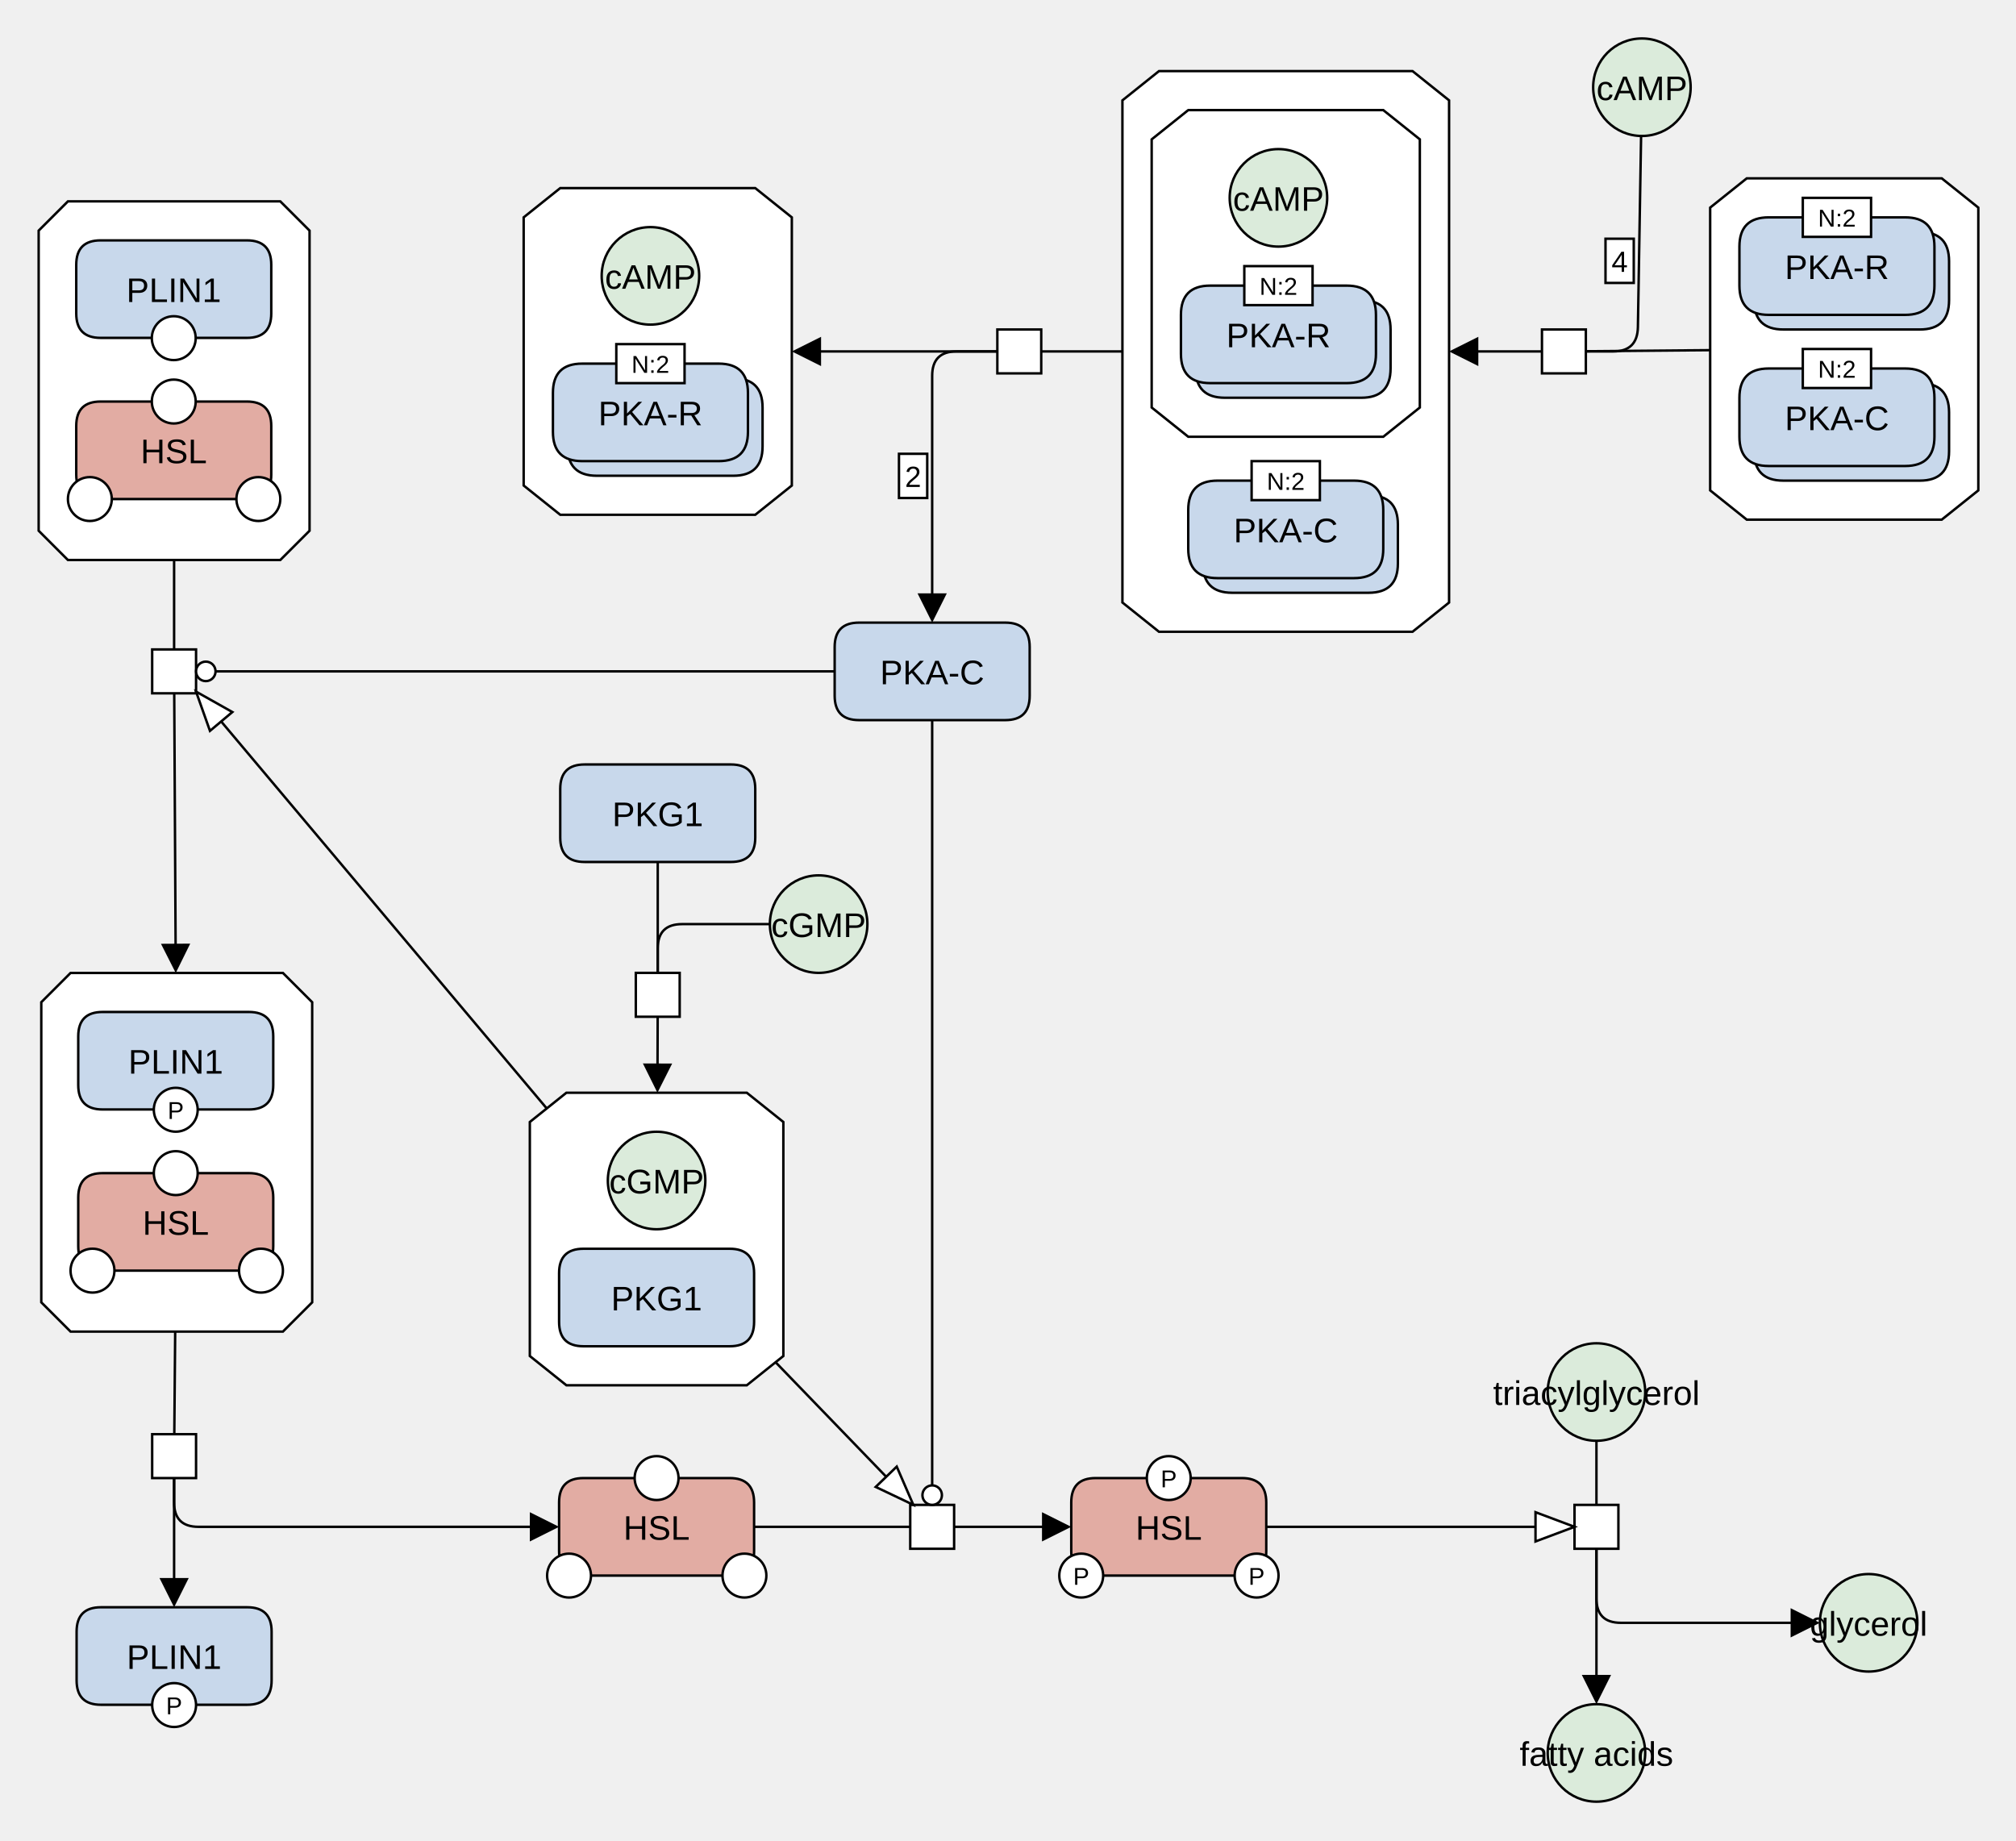
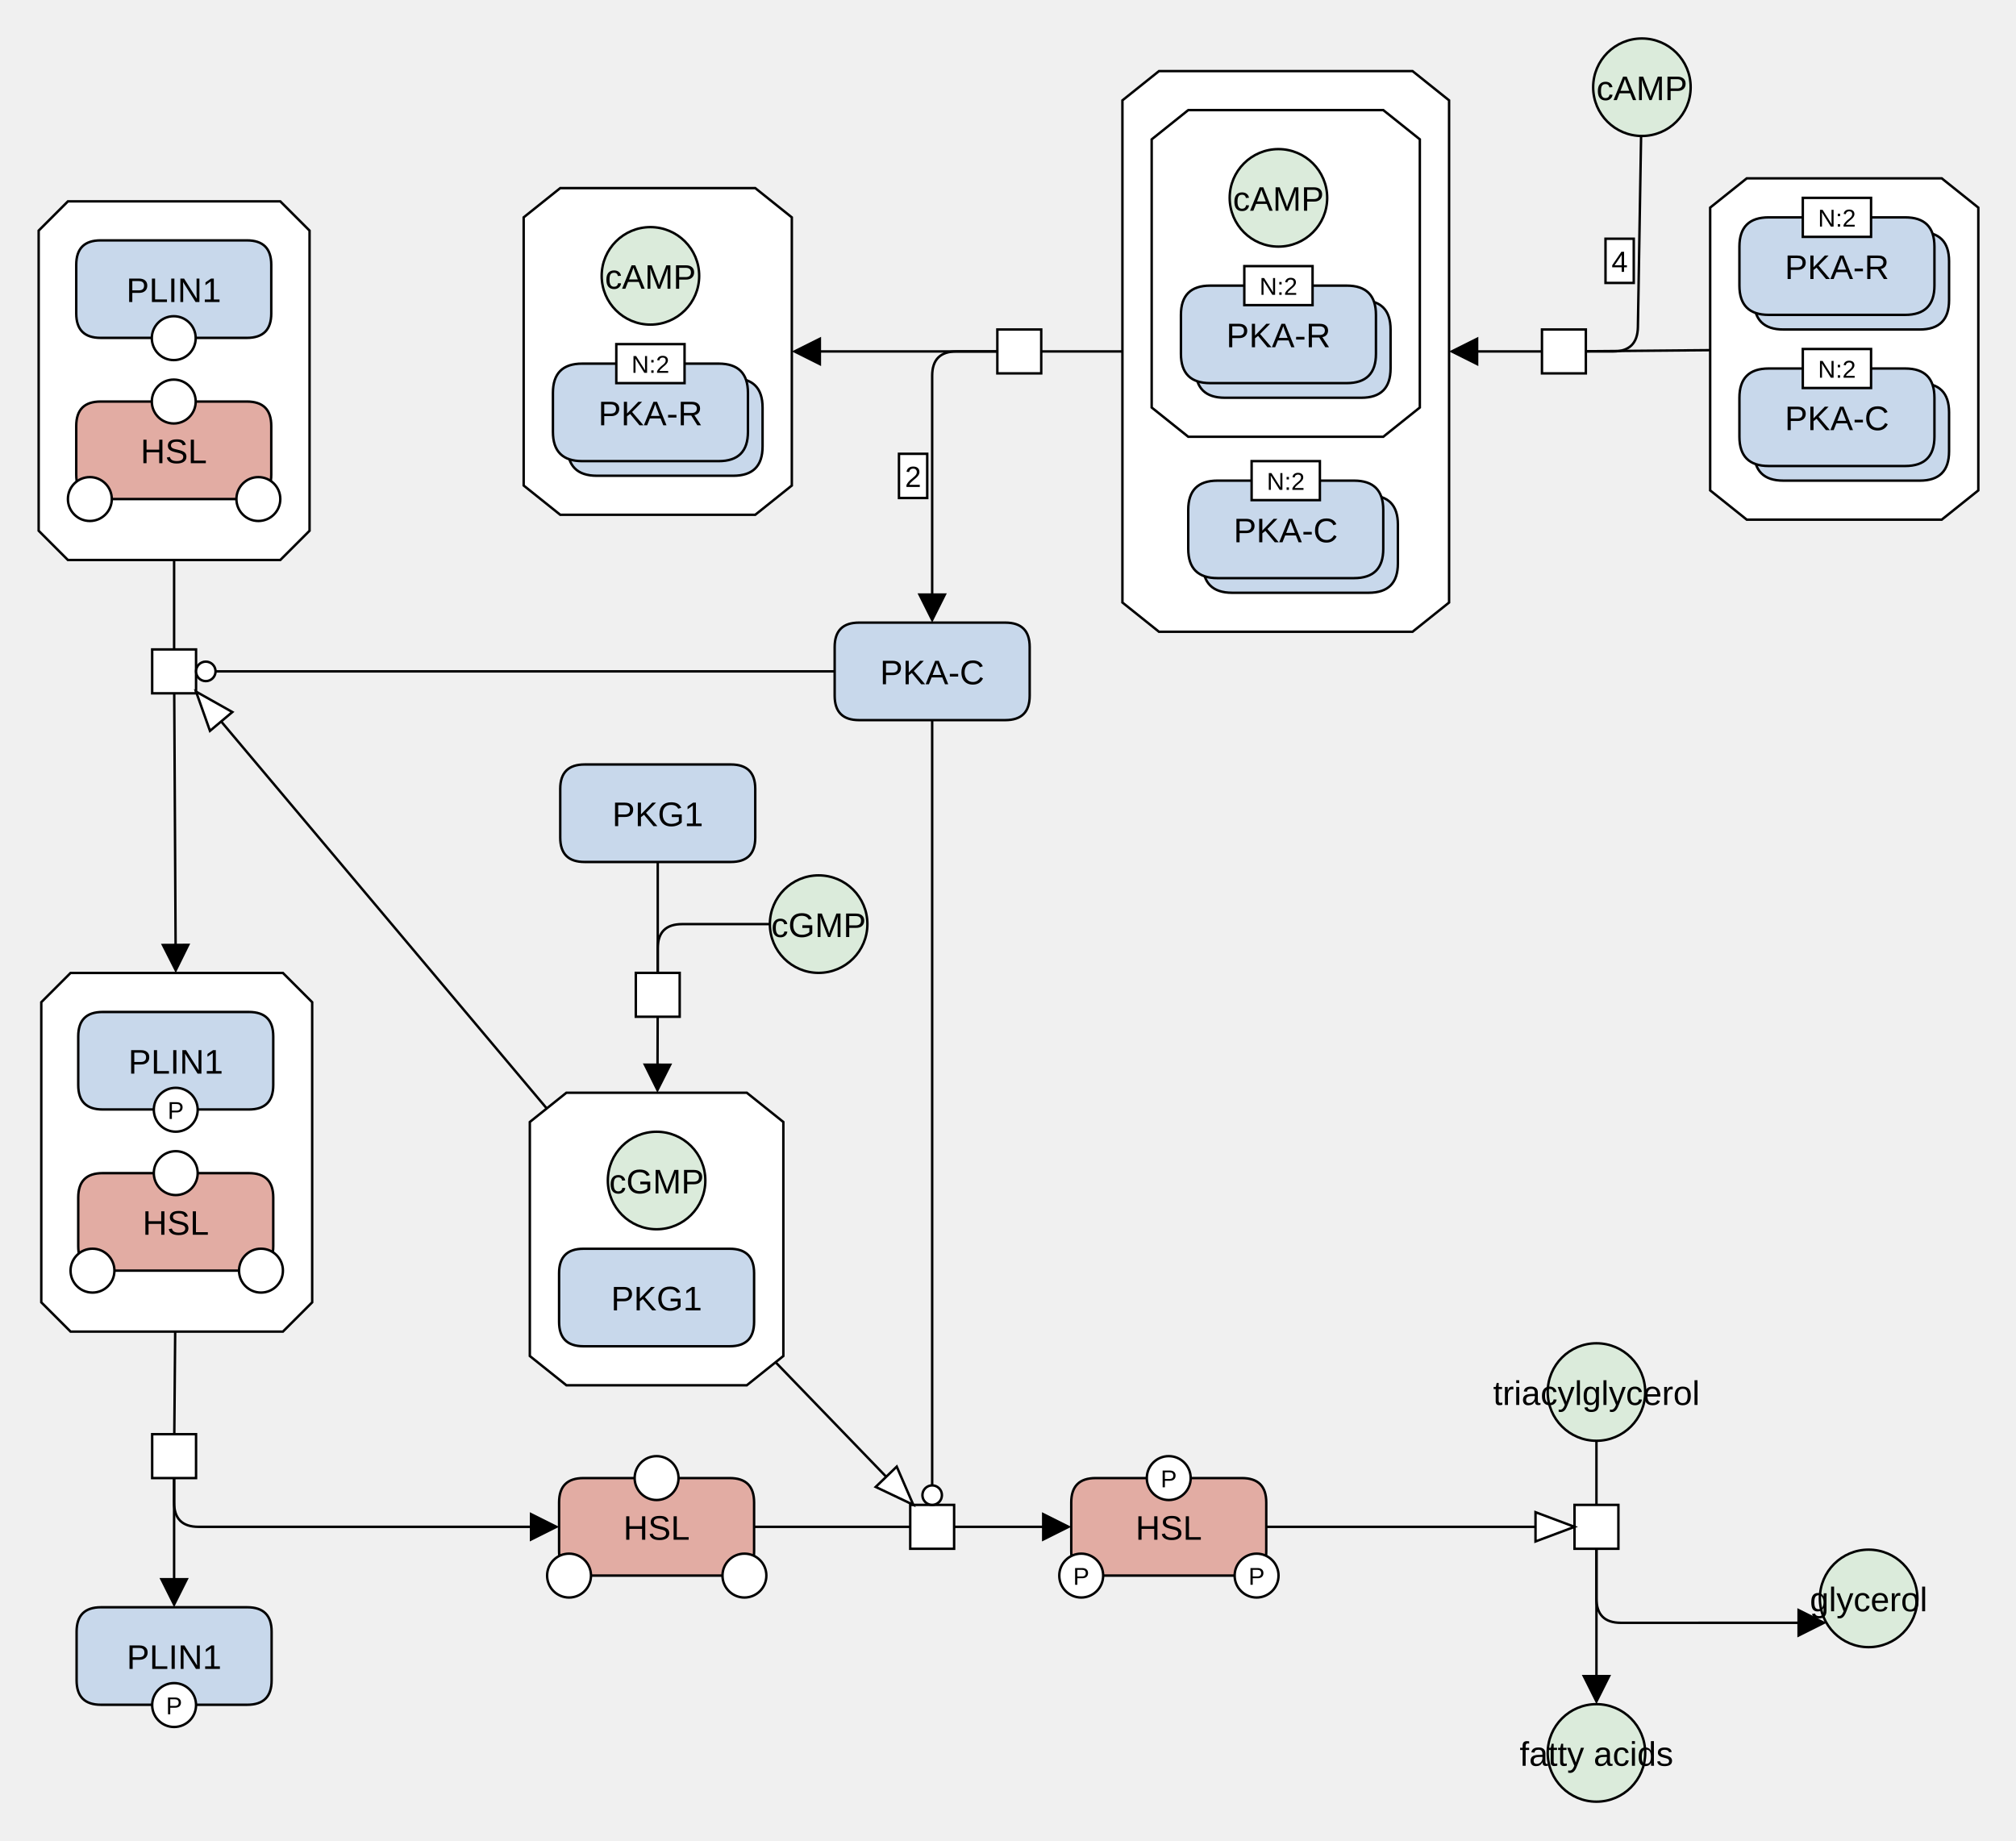
<svg xmlns="http://www.w3.org/2000/svg" width="827" height="755" viewBox="0 0 827 755" stroke-linecap="butt" stroke-miterlimit="10">
  <g transform="translate(585,449)">
    <path d="M-145.556 167.338 Q-145.556 157.338 -135.556 157.338 L-75.556 157.338 Q-65.556 157.338 -65.556 167.338 L-65.556 187.338 Q-65.556 197.338 -75.556 197.338 L-135.556 197.338 Q-145.556 197.338 -145.556 187.338 Z" fill="#E2ACA3" stroke="none" />
    <path d="M-145.556 167.338 Q-145.556 157.338 -135.556 157.338 L-75.556 157.338 Q-65.556 157.338 -65.556 167.338 L-65.556 187.338 Q-65.556 197.338 -75.556 197.338 L-135.556 197.338 Q-145.556 197.338 -145.556 187.338 Z" fill="none" stroke="#000000" />
    <text x="-105.556" y="182.629" text-anchor="middle" font-family="'Dialog', Arial, Helvetica, sans-serif" font-size="14" fill="#000000" stroke="none" xml:space="preserve">HSL</text>
    <path d="M-114.556 157.338 C-114.556 152.367 -110.527 148.338 -105.556 148.338 L-105.556 148.338 C-100.585 148.338 -96.556 152.367 -96.556 157.338 L-96.556 157.338 C-96.556 162.309 -100.585 166.338 -105.556 166.338 L-105.556 166.338 C-110.527 166.338 -114.556 162.309 -114.556 157.338 Z" fill="#FFFFFF" stroke="none" />
    <path d="M-114.556 157.338 C-114.556 152.367 -110.527 148.338 -105.556 148.338 L-105.556 148.338 C-100.585 148.338 -96.556 152.367 -96.556 157.338 L-96.556 157.338 C-96.556 162.309 -100.585 166.338 -105.556 166.338 L-105.556 166.338 C-110.527 166.338 -114.556 162.309 -114.556 157.338 Z" fill="none" stroke="#000000" />
    <text x="-105.556" y="161.117" text-anchor="middle" font-family="'Dialog', Arial, Helvetica, sans-serif" font-size="10" fill="#000000" stroke="none" xml:space="preserve">P</text>
    <path d="M-150.464 197.338 C-150.464 192.367 -146.434 188.338 -141.464 188.338 L-141.464 188.338 C-136.493 188.338 -132.464 192.367 -132.464 197.338 L-132.464 197.338 C-132.464 202.309 -136.493 206.338 -141.464 206.338 L-141.464 206.338 C-146.434 206.338 -150.464 202.309 -150.464 197.338 Z" fill="#FFFFFF" stroke="none" />
    <path d="M-150.464 197.338 C-150.464 192.367 -146.434 188.338 -141.464 188.338 L-141.464 188.338 C-136.493 188.338 -132.464 192.367 -132.464 197.338 L-132.464 197.338 C-132.464 202.309 -136.493 206.338 -141.464 206.338 L-141.464 206.338 C-146.434 206.338 -150.464 202.309 -150.464 197.338 Z" fill="none" stroke="#000000" />
    <text x="-141.464" y="201.117" text-anchor="middle" font-family="'Dialog', Arial, Helvetica, sans-serif" font-size="10" fill="#000000" stroke="none" xml:space="preserve">P</text>
    <path d="M-78.524 197.338 C-78.524 192.367 -74.495 188.338 -69.524 188.338 L-69.524 188.338 C-64.553 188.338 -60.524 192.367 -60.524 197.338 L-60.524 197.338 C-60.524 202.309 -64.553 206.338 -69.524 206.338 L-69.524 206.338 C-74.495 206.338 -78.524 202.309 -78.524 197.338 Z" fill="#FFFFFF" stroke="none" />
    <path d="M-78.524 197.338 C-78.524 192.367 -74.495 188.338 -69.524 188.338 L-69.524 188.338 C-64.553 188.338 -60.524 192.367 -60.524 197.338 L-60.524 197.338 C-60.524 202.309 -64.553 206.338 -69.524 206.338 L-69.524 206.338 C-74.495 206.338 -78.524 202.309 -78.524 197.338 Z" fill="none" stroke="#000000" />
    <text x="-69.524" y="201.117" text-anchor="middle" font-family="'Dialog', Arial, Helvetica, sans-serif" font-size="10" fill="#000000" stroke="none" xml:space="preserve">P</text>
    <path d="M-211.606 168.338 L-193.606 168.338 L-193.606 186.338 L-211.606 186.338 Z" fill="#FFFFFF" stroke="none" />
    <path d="M-211.606 168.338 L-193.606 168.338 L-193.606 186.338 L-211.606 186.338 Z" fill="none" stroke="#000000" />
    <path d="M60.895 168.338 L78.894 168.338 L78.894 186.338 L60.895 186.338 Z" fill="#FFFFFF" stroke="none" />
    <path d="M60.895 168.338 L78.894 168.338 L78.894 186.338 L60.895 186.338 Z" fill="none" stroke="#000000" />
    <path d="M49.895 122.042 C49.895 110.996 58.849 102.042 69.894 102.042 L69.894 102.042 C80.941 102.042 89.894 110.996 89.894 122.042 L89.894 122.042 C89.894 133.088 80.941 142.042 69.894 142.042 L69.894 142.042 C58.849 142.042 49.895 133.088 49.895 122.042 Z" fill="#DBEBDB" stroke="none" />
    <path d="M49.895 122.042 C49.895 110.996 58.849 102.042 69.894 102.042 L69.894 102.042 C80.941 102.042 89.894 110.996 89.894 122.042 L89.894 122.042 C89.894 133.088 80.941 142.042 69.894 142.042 L69.894 142.042 C58.849 142.042 49.895 133.088 49.895 122.042 Z" fill="none" stroke="#000000" />
    <text x="69.894" y="127.333" text-anchor="middle" font-family="'Dialog', Arial, Helvetica, sans-serif" font-size="14" fill="#000000" stroke="none" xml:space="preserve">triacylglycerol</text>
-     <path d="M161.542 216.71 C161.542 205.664 170.496 196.71 181.542 196.71 L181.542 196.71 C192.588 196.71 201.542 205.664 201.542 216.71 L201.542 216.71 C201.542 227.756 192.588 236.71 181.542 236.71 L181.542 236.71 C170.496 236.71 161.542 227.756 161.542 216.71 Z" fill="#DBEBDB" stroke="none" />
-     <path d="M161.542 216.71 C161.542 205.664 170.496 196.71 181.542 196.71 L181.542 196.71 C192.588 196.71 201.542 205.664 201.542 216.71 L201.542 216.71 C201.542 227.756 192.588 236.71 181.542 236.71 L181.542 236.71 C170.496 236.71 161.542 227.756 161.542 216.71 Z" fill="none" stroke="#000000" />
-     <text x="181.542" y="222.001" text-anchor="middle" font-family="'Dialog', Arial, Helvetica, sans-serif" font-size="14" fill="#000000" stroke="none" xml:space="preserve">glycerol</text>
+     <path d="M161.542 206.7 C161.542 195.654 170.496 186.7 181.542 186.7 L181.542 186.7 C192.588 186.7 201.542 195.654 201.542 206.7 L201.542 206.7 C201.542 217.746 192.588 226.7 181.542 226.7 L181.542 226.7 C170.496 226.7 161.542 217.746 161.542 206.7 Z" fill="#DBEBDB" stroke="none" />
+     <path d="M161.542 206.7 C161.542 195.654 170.496 186.7 181.542 186.7 L181.542 186.7 C192.588 186.7 201.542 195.654 201.542 206.7 L201.542 206.7 C201.542 217.746 192.588 226.7 181.542 226.7 L181.542 226.7 C170.496 226.7 161.542 217.746 161.542 206.7 Z" fill="none" stroke="#000000" />
+     <text x="181.542" y="211.991" text-anchor="middle" font-family="'Dialog', Arial, Helvetica, sans-serif" font-size="14" fill="#000000" stroke="none" xml:space="preserve">glycerol</text>
    <path d="M49.895 270.082 C49.895 259.036 58.849 250.082 69.894 250.082 L69.894 250.082 C80.941 250.082 89.894 259.036 89.894 270.082 L89.894 270.082 C89.894 281.128 80.941 290.082 69.894 290.082 L69.894 290.082 C58.849 290.082 49.895 281.128 49.895 270.082 Z" fill="#DBEBDB" stroke="none" />
    <path d="M49.895 270.082 C49.895 259.036 58.849 250.082 69.894 250.082 L69.894 250.082 C80.941 250.082 89.894 259.036 89.894 270.082 L89.894 270.082 C89.894 281.128 80.941 290.082 69.894 290.082 L69.894 290.082 C58.849 290.082 49.895 281.128 49.895 270.082 Z" fill="none" stroke="#000000" />
    <text x="69.894" y="275.373" text-anchor="middle" font-family="'Dialog', Arial, Helvetica, sans-serif" font-size="14" fill="#000000" stroke="none" xml:space="preserve">fatty acids</text>
    <path d="M-352.655 -0.734 L-278.655 -0.734 L-263.655 11.266 L-263.655 107.266 L-278.655 119.266 L-352.655 119.266 L-367.655 107.266 L-367.655 11.266 Z" fill="#FFFFFF" stroke="none" />
    <path d="M-352.655 -0.734 L-278.655 -0.734 L-263.655 11.266 L-263.655 107.266 L-278.655 119.266 L-352.655 119.266 L-367.655 107.266 L-367.655 11.266 Z" fill="none" stroke="#000000" />
    <path d="M-355.655 73.266 Q-355.655 63.266 -345.655 63.266 L-285.655 63.266 Q-275.655 63.266 -275.655 73.266 L-275.655 93.266 Q-275.655 103.266 -285.655 103.266 L-345.655 103.266 Q-355.655 103.266 -355.655 93.266 Z" fill="#C8D8EB" stroke="none" />
    <path d="M-355.655 73.266 Q-355.655 63.266 -345.655 63.266 L-285.655 63.266 Q-275.655 63.266 -275.655 73.266 L-275.655 93.266 Q-275.655 103.266 -285.655 103.266 L-345.655 103.266 Q-355.655 103.266 -355.655 93.266 Z" fill="none" stroke="#000000" />
    <text x="-315.655" y="88.557" text-anchor="middle" font-family="'Dialog', Arial, Helvetica, sans-serif" font-size="14" fill="#000000" stroke="none" xml:space="preserve">PKG1</text>
    <path d="M-335.655 35.266 C-335.655 24.22 -326.701 15.266 -315.655 15.266 L-315.655 15.266 C-304.609 15.266 -295.655 24.22 -295.655 35.266 L-295.655 35.266 C-295.655 46.312 -304.609 55.266 -315.655 55.266 L-315.655 55.266 C-326.701 55.266 -335.655 46.312 -335.655 35.266 Z" fill="#DBEBDB" stroke="none" />
    <path d="M-335.655 35.266 C-335.655 24.22 -326.701 15.266 -315.655 15.266 L-315.655 15.266 C-304.609 15.266 -295.655 24.22 -295.655 35.266 L-295.655 35.266 C-295.655 46.312 -304.609 55.266 -315.655 55.266 L-315.655 55.266 C-326.701 55.266 -335.655 46.312 -335.655 35.266 Z" fill="none" stroke="#000000" />
    <text x="-315.655" y="40.557" text-anchor="middle" font-family="'Dialog', Arial, Helvetica, sans-serif" font-size="14" fill="#000000" stroke="none" xml:space="preserve">cGMP</text>
    <path d="M-355.18 -125.399 Q-355.18 -135.399 -345.18 -135.399 L-285.18 -135.399 Q-275.18 -135.399 -275.18 -125.399 L-275.18 -105.399 Q-275.18 -95.399 -285.18 -95.399 L-345.18 -95.399 Q-355.18 -95.399 -355.18 -105.399 Z" fill="#C8D8EB" stroke="none" />
    <path d="M-355.18 -125.399 Q-355.18 -135.399 -345.18 -135.399 L-285.18 -135.399 Q-275.18 -135.399 -275.18 -125.399 L-275.18 -105.399 Q-275.18 -95.399 -285.18 -95.399 L-345.18 -95.399 Q-355.18 -95.399 -355.18 -105.399 Z" fill="none" stroke="#000000" />
    <text x="-315.18" y="-110.107" text-anchor="middle" font-family="'Dialog', Arial, Helvetica, sans-serif" font-size="14" fill="#000000" stroke="none" xml:space="preserve">PKG1</text>
    <path d="M-269.18 -69.908 C-269.18 -80.954 -260.226 -89.908 -249.18 -89.908 L-249.18 -89.908 C-238.134 -89.908 -229.18 -80.954 -229.18 -69.908 L-229.18 -69.908 C-229.18 -58.862 -238.134 -49.908 -249.18 -49.908 L-249.18 -49.908 C-260.226 -49.908 -269.18 -58.862 -269.18 -69.908 Z" fill="#DBEBDB" stroke="none" />
    <path d="M-269.18 -69.908 C-269.18 -80.954 -260.226 -89.908 -249.18 -89.908 L-249.18 -89.908 C-238.134 -89.908 -229.18 -80.954 -229.18 -69.908 L-229.18 -69.908 C-229.18 -58.862 -238.134 -49.908 -249.18 -49.908 L-249.18 -49.908 C-260.226 -49.908 -269.18 -58.862 -269.18 -69.908 Z" fill="none" stroke="#000000" />
    <text x="-249.18" y="-64.617" text-anchor="middle" font-family="'Dialog', Arial, Helvetica, sans-serif" font-size="14" fill="#000000" stroke="none" xml:space="preserve">cGMP</text>
    <path d="M-324.18 -49.908 L-306.18 -49.908 L-306.18 -31.908 L-324.18 -31.908 Z" fill="#FFFFFF" stroke="none" />
    <path d="M-324.18 -49.908 L-306.18 -49.908 L-306.18 -31.908 L-324.18 -31.908 Z" fill="none" stroke="#000000" />
    <path d="M131.542 -375.834 L211.542 -375.834 L226.542 -363.834 L226.542 -247.834 L211.542 -235.834 L131.542 -235.834 L116.542 -247.834 L116.542 -363.834 Z" fill="#FFFFFF" stroke="none" />
    <path d="M131.542 -375.834 L211.542 -375.834 L226.542 -363.834 L226.542 -247.834 L211.542 -235.834 L131.542 -235.834 L116.542 -247.834 L116.542 -363.834 Z" fill="none" stroke="#000000" />
    <path d="M134.542 -279.834 Q134.542 -291.834 146.542 -291.834 L202.542 -291.834 Q214.542 -291.834 214.542 -279.834 L214.542 -263.834 Q214.542 -251.834 202.542 -251.834 L146.542 -251.834 Q134.542 -251.834 134.542 -263.834 Z" fill="#C8D8EB" stroke="none" />
    <path d="M134.542 -279.834 Q134.542 -291.834 146.542 -291.834 L202.542 -291.834 Q214.542 -291.834 214.542 -279.834 L214.542 -263.834 Q214.542 -251.834 202.542 -251.834 L146.542 -251.834 Q134.542 -251.834 134.542 -263.834 Z" fill="none" stroke="#000000" />
    <path d="M128.542 -285.834 Q128.542 -297.834 140.542 -297.834 L196.542 -297.834 Q208.542 -297.834 208.542 -285.834 L208.542 -269.834 Q208.542 -257.834 196.542 -257.834 L140.542 -257.834 Q128.542 -257.834 128.542 -269.834 Z" fill="#C8D8EB" stroke="none" />
    <path d="M128.542 -285.834 Q128.542 -297.834 140.542 -297.834 L196.542 -297.834 Q208.542 -297.834 208.542 -285.834 L208.542 -269.834 Q208.542 -257.834 196.542 -257.834 L140.542 -257.834 Q128.542 -257.834 128.542 -269.834 Z" fill="none" stroke="#000000" />
    <text x="168.542" y="-272.543" text-anchor="middle" font-family="'Dialog', Arial, Helvetica, sans-serif" font-size="14" fill="#000000" stroke="none" xml:space="preserve">PKA-C</text>
    <path d="M154.542 -305.834 L182.542 -305.834 L182.542 -289.834 L154.542 -289.834 Z" fill="#FFFFFF" stroke="none" />
    <path d="M154.542 -305.834 L182.542 -305.834 L182.542 -289.834 L154.542 -289.834 Z" fill="none" stroke="#000000" />
    <text x="168.542" y="-294.055" text-anchor="middle" font-family="'Dialog', Arial, Helvetica, sans-serif" font-size="10" fill="#000000" stroke="none" xml:space="preserve">N:2</text>
    <path d="M134.542 -341.834 Q134.542 -353.834 146.542 -353.834 L202.542 -353.834 Q214.542 -353.834 214.542 -341.834 L214.542 -325.834 Q214.542 -313.834 202.542 -313.834 L146.542 -313.834 Q134.542 -313.834 134.542 -325.834 Z" fill="#C8D8EB" stroke="none" />
    <path d="M134.542 -341.834 Q134.542 -353.834 146.542 -353.834 L202.542 -353.834 Q214.542 -353.834 214.542 -341.834 L214.542 -325.834 Q214.542 -313.834 202.542 -313.834 L146.542 -313.834 Q134.542 -313.834 134.542 -325.834 Z" fill="none" stroke="#000000" />
    <path d="M128.542 -347.834 Q128.542 -359.834 140.542 -359.834 L196.542 -359.834 Q208.542 -359.834 208.542 -347.834 L208.542 -331.834 Q208.542 -319.834 196.542 -319.834 L140.542 -319.834 Q128.542 -319.834 128.542 -331.834 Z" fill="#C8D8EB" stroke="none" />
    <path d="M128.542 -347.834 Q128.542 -359.834 140.542 -359.834 L196.542 -359.834 Q208.542 -359.834 208.542 -347.834 L208.542 -331.834 Q208.542 -319.834 196.542 -319.834 L140.542 -319.834 Q128.542 -319.834 128.542 -331.834 Z" fill="none" stroke="#000000" />
    <text x="168.542" y="-334.543" text-anchor="middle" font-family="'Dialog', Arial, Helvetica, sans-serif" font-size="14" fill="#000000" stroke="none" xml:space="preserve">PKA-R</text>
    <path d="M154.542 -367.834 L182.542 -367.834 L182.542 -351.834 L154.542 -351.834 Z" fill="#FFFFFF" stroke="none" />
    <path d="M154.542 -367.834 L182.542 -367.834 L182.542 -351.834 L154.542 -351.834 Z" fill="none" stroke="#000000" />
    <text x="168.542" y="-356.055" text-anchor="middle" font-family="'Dialog', Arial, Helvetica, sans-serif" font-size="10" fill="#000000" stroke="none" xml:space="preserve">N:2</text>
    <path d="M68.542 -413.219 C68.542 -424.265 77.496 -433.219 88.542 -433.219 L88.542 -433.219 C99.588 -433.219 108.542 -424.265 108.542 -413.219 L108.542 -413.219 C108.542 -402.173 99.588 -393.219 88.542 -393.219 L88.542 -393.219 C77.496 -393.219 68.542 -402.173 68.542 -413.219 Z" fill="#DBEBDB" stroke="none" />
    <path d="M68.542 -413.219 C68.542 -424.265 77.496 -433.219 88.542 -433.219 L88.542 -433.219 C99.588 -433.219 108.542 -424.265 108.542 -413.219 L108.542 -413.219 C108.542 -402.173 99.588 -393.219 88.542 -393.219 L88.542 -393.219 C77.496 -393.219 68.542 -402.173 68.542 -413.219 Z" fill="none" stroke="#000000" />
    <text x="88.542" y="-407.927" text-anchor="middle" font-family="'Dialog', Arial, Helvetica, sans-serif" font-size="14" fill="#000000" stroke="none" xml:space="preserve">cAMP</text>
    <path d="M-109.561 -419.834 L-5.561 -419.834 L9.439 -407.834 L9.439 -201.834 L-5.561 -189.834 L-109.561 -189.834 L-124.561 -201.834 L-124.561 -407.834 Z" fill="#FFFFFF" stroke="none" />
    <path d="M-109.561 -419.834 L-5.561 -419.834 L9.439 -407.834 L9.439 -201.834 L-5.561 -189.834 L-109.561 -189.834 L-124.561 -201.834 L-124.561 -407.834 Z" fill="none" stroke="#000000" />
    <path d="M-91.561 -233.834 Q-91.561 -245.834 -79.561 -245.834 L-23.561 -245.834 Q-11.561 -245.834 -11.561 -233.834 L-11.561 -217.834 Q-11.561 -205.834 -23.561 -205.834 L-79.561 -205.834 Q-91.561 -205.834 -91.561 -217.834 Z" fill="#C8D8EB" stroke="none" />
    <path d="M-91.561 -233.834 Q-91.561 -245.834 -79.561 -245.834 L-23.561 -245.834 Q-11.561 -245.834 -11.561 -233.834 L-11.561 -217.834 Q-11.561 -205.834 -23.561 -205.834 L-79.561 -205.834 Q-91.561 -205.834 -91.561 -217.834 Z" fill="none" stroke="#000000" />
    <path d="M-97.561 -239.834 Q-97.561 -251.834 -85.561 -251.834 L-29.561 -251.834 Q-17.561 -251.834 -17.561 -239.834 L-17.561 -223.834 Q-17.561 -211.834 -29.561 -211.834 L-85.561 -211.834 Q-97.561 -211.834 -97.561 -223.834 Z" fill="#C8D8EB" stroke="none" />
    <path d="M-97.561 -239.834 Q-97.561 -251.834 -85.561 -251.834 L-29.561 -251.834 Q-17.561 -251.834 -17.561 -239.834 L-17.561 -223.834 Q-17.561 -211.834 -29.561 -211.834 L-85.561 -211.834 Q-97.561 -211.834 -97.561 -223.834 Z" fill="none" stroke="#000000" />
    <text x="-57.561" y="-226.543" text-anchor="middle" font-family="'Dialog', Arial, Helvetica, sans-serif" font-size="14" fill="#000000" stroke="none" xml:space="preserve">PKA-C</text>
    <path d="M-71.561 -259.834 L-43.561 -259.834 L-43.561 -243.834 L-71.561 -243.834 Z" fill="#FFFFFF" stroke="none" />
    <path d="M-71.561 -259.834 L-43.561 -259.834 L-43.561 -243.834 L-71.561 -243.834 Z" fill="none" stroke="#000000" />
    <text x="-57.561" y="-248.055" text-anchor="middle" font-family="'Dialog', Arial, Helvetica, sans-serif" font-size="10" fill="#000000" stroke="none" xml:space="preserve">N:2</text>
    <path d="M-97.561 -403.834 L-17.561 -403.834 L-2.561 -391.834 L-2.561 -281.834 L-17.561 -269.834 L-97.561 -269.834 L-112.561 -281.834 L-112.561 -391.834 Z" fill="#FFFFFF" stroke="none" />
    <path d="M-97.561 -403.834 L-17.561 -403.834 L-2.561 -391.834 L-2.561 -281.834 L-17.561 -269.834 L-97.561 -269.834 L-112.561 -281.834 L-112.561 -391.834 Z" fill="none" stroke="#000000" />
    <path d="M-94.561 -313.834 Q-94.561 -325.834 -82.561 -325.834 L-26.561 -325.834 Q-14.561 -325.834 -14.561 -313.834 L-14.561 -297.834 Q-14.561 -285.834 -26.561 -285.834 L-82.561 -285.834 Q-94.561 -285.834 -94.561 -297.834 Z" fill="#C8D8EB" stroke="none" />
    <path d="M-94.561 -313.834 Q-94.561 -325.834 -82.561 -325.834 L-26.561 -325.834 Q-14.561 -325.834 -14.561 -313.834 L-14.561 -297.834 Q-14.561 -285.834 -26.561 -285.834 L-82.561 -285.834 Q-94.561 -285.834 -94.561 -297.834 Z" fill="none" stroke="#000000" />
    <path d="M-100.561 -319.834 Q-100.561 -331.834 -88.561 -331.834 L-32.561 -331.834 Q-20.561 -331.834 -20.561 -319.834 L-20.561 -303.834 Q-20.561 -291.834 -32.561 -291.834 L-88.561 -291.834 Q-100.561 -291.834 -100.561 -303.834 Z" fill="#C8D8EB" stroke="none" />
    <path d="M-100.561 -319.834 Q-100.561 -331.834 -88.561 -331.834 L-32.561 -331.834 Q-20.561 -331.834 -20.561 -319.834 L-20.561 -303.834 Q-20.561 -291.834 -32.561 -291.834 L-88.561 -291.834 Q-100.561 -291.834 -100.561 -303.834 Z" fill="none" stroke="#000000" />
    <text x="-60.561" y="-306.543" text-anchor="middle" font-family="'Dialog', Arial, Helvetica, sans-serif" font-size="14" fill="#000000" stroke="none" xml:space="preserve">PKA-R</text>
    <path d="M-74.561 -339.834 L-46.561 -339.834 L-46.561 -323.834 L-74.561 -323.834 Z" fill="#FFFFFF" stroke="none" />
    <path d="M-74.561 -339.834 L-46.561 -339.834 L-46.561 -323.834 L-74.561 -323.834 Z" fill="none" stroke="#000000" />
    <text x="-60.561" y="-328.055" text-anchor="middle" font-family="'Dialog', Arial, Helvetica, sans-serif" font-size="10" fill="#000000" stroke="none" xml:space="preserve">N:2</text>
    <path d="M-80.561 -367.834 C-80.561 -378.88 -71.607 -387.834 -60.561 -387.834 L-60.561 -387.834 C-49.515 -387.834 -40.561 -378.88 -40.561 -367.834 L-40.561 -367.834 C-40.561 -356.788 -49.515 -347.834 -60.561 -347.834 L-60.561 -347.834 C-71.607 -347.834 -80.561 -356.788 -80.561 -367.834 Z" fill="#DBEBDB" stroke="none" />
    <path d="M-80.561 -367.834 C-80.561 -378.88 -71.607 -387.834 -60.561 -387.834 L-60.561 -387.834 C-49.515 -387.834 -40.561 -378.88 -40.561 -367.834 L-40.561 -367.834 C-40.561 -356.788 -49.515 -347.834 -60.561 -347.834 L-60.561 -347.834 C-71.607 -347.834 -80.561 -356.788 -80.561 -367.834 Z" fill="none" stroke="#000000" />
    <text x="-60.561" y="-362.543" text-anchor="middle" font-family="'Dialog', Arial, Helvetica, sans-serif" font-size="14" fill="#000000" stroke="none" xml:space="preserve">cAMP</text>
    <path d="M-242.606 -183.589 Q-242.606 -193.589 -232.606 -193.589 L-172.606 -193.589 Q-162.606 -193.589 -162.606 -183.589 L-162.606 -163.589 Q-162.606 -153.589 -172.606 -153.589 L-232.606 -153.589 Q-242.606 -153.589 -242.606 -163.589 Z" fill="#C8D8EB" stroke="none" />
    <path d="M-242.606 -183.589 Q-242.606 -193.589 -232.606 -193.589 L-172.606 -193.589 Q-162.606 -193.589 -162.606 -183.589 L-162.606 -163.589 Q-162.606 -153.589 -172.606 -153.589 L-232.606 -153.589 Q-242.606 -153.589 -242.606 -163.589 Z" fill="none" stroke="#000000" />
    <text x="-202.606" y="-168.297" text-anchor="middle" font-family="'Dialog', Arial, Helvetica, sans-serif" font-size="14" fill="#000000" stroke="none" xml:space="preserve">PKA-C</text>
    <path d="M-355.18 -371.834 L-275.18 -371.834 L-260.18 -359.834 L-260.18 -249.834 L-275.18 -237.834 L-355.18 -237.834 L-370.18 -249.834 L-370.18 -359.834 Z" fill="#FFFFFF" stroke="none" />
    <path d="M-355.18 -371.834 L-275.18 -371.834 L-260.18 -359.834 L-260.18 -249.834 L-275.18 -237.834 L-355.18 -237.834 L-370.18 -249.834 L-370.18 -359.834 Z" fill="none" stroke="#000000" />
    <path d="M-338.18 -335.834 C-338.18 -346.88 -329.226 -355.834 -318.18 -355.834 L-318.18 -355.834 C-307.134 -355.834 -298.18 -346.88 -298.18 -335.834 L-298.18 -335.834 C-298.18 -324.788 -307.134 -315.834 -318.18 -315.834 L-318.18 -315.834 C-329.226 -315.834 -338.18 -324.788 -338.18 -335.834 Z" fill="#DBEBDB" stroke="none" />
    <path d="M-338.18 -335.834 C-338.18 -346.88 -329.226 -355.834 -318.18 -355.834 L-318.18 -355.834 C-307.134 -355.834 -298.18 -346.88 -298.18 -335.834 L-298.18 -335.834 C-298.18 -324.788 -307.134 -315.834 -318.18 -315.834 L-318.18 -315.834 C-329.226 -315.834 -338.18 -324.788 -338.18 -335.834 Z" fill="none" stroke="#000000" />
    <text x="-318.18" y="-330.543" text-anchor="middle" font-family="'Dialog', Arial, Helvetica, sans-serif" font-size="14" fill="#000000" stroke="none" xml:space="preserve">cAMP</text>
    <path d="M-352.18 -281.834 Q-352.18 -293.834 -340.18 -293.834 L-284.18 -293.834 Q-272.18 -293.834 -272.18 -281.834 L-272.18 -265.834 Q-272.18 -253.834 -284.18 -253.834 L-340.18 -253.834 Q-352.18 -253.834 -352.18 -265.834 Z" fill="#C8D8EB" stroke="none" />
    <path d="M-352.18 -281.834 Q-352.18 -293.834 -340.18 -293.834 L-284.18 -293.834 Q-272.18 -293.834 -272.18 -281.834 L-272.18 -265.834 Q-272.18 -253.834 -284.18 -253.834 L-340.18 -253.834 Q-352.18 -253.834 -352.18 -265.834 Z" fill="none" stroke="#000000" />
    <path d="M-358.18 -287.834 Q-358.18 -299.834 -346.18 -299.834 L-290.18 -299.834 Q-278.18 -299.834 -278.18 -287.834 L-278.18 -271.834 Q-278.18 -259.834 -290.18 -259.834 L-346.18 -259.834 Q-358.18 -259.834 -358.18 -271.834 Z" fill="#C8D8EB" stroke="none" />
    <path d="M-358.18 -287.834 Q-358.18 -299.834 -346.18 -299.834 L-290.18 -299.834 Q-278.18 -299.834 -278.18 -287.834 L-278.18 -271.834 Q-278.18 -259.834 -290.18 -259.834 L-346.18 -259.834 Q-358.18 -259.834 -358.18 -271.834 Z" fill="none" stroke="#000000" />
    <text x="-318.18" y="-274.543" text-anchor="middle" font-family="'Dialog', Arial, Helvetica, sans-serif" font-size="14" fill="#000000" stroke="none" xml:space="preserve">PKA-R</text>
    <path d="M-332.18 -307.834 L-304.18 -307.834 L-304.18 -291.834 L-332.18 -291.834 Z" fill="#FFFFFF" stroke="none" />
    <path d="M-332.18 -307.834 L-304.18 -307.834 L-304.18 -291.834 L-332.18 -291.834 Z" fill="none" stroke="#000000" />
    <text x="-318.18" y="-296.055" text-anchor="middle" font-family="'Dialog', Arial, Helvetica, sans-serif" font-size="10" fill="#000000" stroke="none" xml:space="preserve">N:2</text>
    <path d="M-175.87 -313.834 L-157.87 -313.834 L-157.87 -295.834 L-175.87 -295.834 Z" fill="#FFFFFF" stroke="none" />
    <path d="M-175.87 -313.834 L-157.87 -313.834 L-157.87 -295.834 L-175.87 -295.834 Z" fill="none" stroke="#000000" />
    <path d="M47.542 -313.834 L65.542 -313.834 L65.542 -295.834 L47.542 -295.834 Z" fill="#FFFFFF" stroke="none" />
    <path d="M47.542 -313.834 L65.542 -313.834 L65.542 -295.834 L47.542 -295.834 Z" fill="none" stroke="#000000" />
    <path d="M-355.655 167.338 Q-355.655 157.338 -345.655 157.338 L-285.655 157.338 Q-275.655 157.338 -275.655 167.338 L-275.655 187.338 Q-275.655 197.338 -285.655 197.338 L-345.655 197.338 Q-355.655 197.338 -355.655 187.338 Z" fill="#E2ACA3" stroke="none" />
    <path d="M-355.655 167.338 Q-355.655 157.338 -345.655 157.338 L-285.655 157.338 Q-275.655 157.338 -275.655 167.338 L-275.655 187.338 Q-275.655 197.338 -285.655 197.338 L-345.655 197.338 Q-355.655 197.338 -355.655 187.338 Z" fill="none" stroke="#000000" />
    <text x="-315.655" y="182.629" text-anchor="middle" font-family="'Dialog', Arial, Helvetica, sans-serif" font-size="14" fill="#000000" stroke="none" xml:space="preserve">HSL</text>
    <path d="M-360.563 197.338 C-360.563 192.367 -356.533 188.338 -351.563 188.338 L-351.563 188.338 C-346.592 188.338 -342.563 192.367 -342.563 197.338 L-342.563 197.338 C-342.563 202.309 -346.592 206.338 -351.563 206.338 L-351.563 206.338 C-356.533 206.338 -360.563 202.309 -360.563 197.338 Z" fill="#FFFFFF" stroke="none" />
    <path d="M-360.563 197.338 C-360.563 192.367 -356.533 188.338 -351.563 188.338 L-351.563 188.338 C-346.592 188.338 -342.563 192.367 -342.563 197.338 L-342.563 197.338 C-342.563 202.309 -346.592 206.338 -351.563 206.338 L-351.563 206.338 C-356.533 206.338 -360.563 202.309 -360.563 197.338 Z" fill="none" stroke="#000000" />
    <path d="M-288.623 197.338 C-288.623 192.367 -284.594 188.338 -279.623 188.338 L-279.623 188.338 C-274.652 188.338 -270.623 192.367 -270.623 197.338 L-270.623 197.338 C-270.623 202.309 -274.652 206.338 -279.623 206.338 L-279.623 206.338 C-284.594 206.338 -288.623 202.309 -288.623 197.338 Z" fill="#FFFFFF" stroke="none" />
    <path d="M-288.623 197.338 C-288.623 192.367 -284.594 188.338 -279.623 188.338 L-279.623 188.338 C-274.652 188.338 -270.623 192.367 -270.623 197.338 L-270.623 197.338 C-270.623 202.309 -274.652 206.338 -279.623 206.338 L-279.623 206.338 C-284.594 206.338 -288.623 202.309 -288.623 197.338 Z" fill="none" stroke="#000000" />
    <path d="M-324.655 157.338 C-324.655 152.367 -320.626 148.338 -315.655 148.338 L-315.655 148.338 C-310.684 148.338 -306.655 152.367 -306.655 157.338 L-306.655 157.338 C-306.655 162.309 -310.684 166.338 -315.655 166.338 L-315.655 166.338 C-320.626 166.338 -324.655 162.309 -324.655 157.338 Z" fill="#FFFFFF" stroke="none" />
    <path d="M-324.655 157.338 C-324.655 152.367 -320.626 148.338 -315.655 148.338 L-315.655 148.338 C-310.684 148.338 -306.655 152.367 -306.655 157.338 L-306.655 157.338 C-306.655 162.309 -310.684 166.338 -315.655 166.338 L-315.655 166.338 C-320.626 166.338 -324.655 162.309 -324.655 157.338 Z" fill="none" stroke="#000000" />
    <path d="M-522.577 -182.589 L-504.577 -182.589 L-504.577 -164.589 L-522.577 -164.589 Z" fill="#FFFFFF" stroke="none" />
    <path d="M-522.577 -182.589 L-504.577 -182.589 L-504.577 -164.589 L-522.577 -164.589 Z" fill="none" stroke="#000000" />
    <path d="M-556.062 -49.871 L-468.938 -49.871 L-456.938 -37.871 L-456.938 85.244 L-468.938 97.244 L-556.062 97.244 L-568.062 85.244 L-568.062 -37.871 Z" fill="#FFFFFF" stroke="none" />
    <path d="M-556.062 -49.871 L-468.938 -49.871 L-456.938 -37.871 L-456.938 85.244 L-468.938 97.244 L-556.062 97.244 L-568.062 85.244 L-568.062 -37.871 Z" fill="none" stroke="#000000" />
    <path d="M-552.904 -23.871 Q-552.904 -33.871 -542.904 -33.871 L-482.904 -33.871 Q-472.904 -33.871 -472.904 -23.871 L-472.904 -3.871 Q-472.904 6.129 -482.904 6.129 L-542.904 6.129 Q-552.904 6.129 -552.904 -3.871 Z" fill="#C8D8EB" stroke="none" />
    <path d="M-552.904 -23.871 Q-552.904 -33.871 -542.904 -33.871 L-482.904 -33.871 Q-472.904 -33.871 -472.904 -23.871 L-472.904 -3.871 Q-472.904 6.129 -482.904 6.129 L-542.904 6.129 Q-552.904 6.129 -552.904 -3.871 Z" fill="none" stroke="#000000" />
    <text x="-512.904" y="-8.579" text-anchor="middle" font-family="'Dialog', Arial, Helvetica, sans-serif" font-size="14" fill="#000000" stroke="none" xml:space="preserve">PLIN1</text>
    <path d="M-521.904 6.244 C-521.904 1.273 -517.875 -2.756 -512.904 -2.756 L-512.904 -2.756 C-507.933 -2.756 -503.904 1.273 -503.904 6.244 L-503.904 6.244 C-503.904 11.214 -507.933 15.244 -512.904 15.244 L-512.904 15.244 C-517.875 15.244 -521.904 11.214 -521.904 6.244 Z" fill="#FFFFFF" stroke="none" />
    <path d="M-521.904 6.244 C-521.904 1.273 -517.875 -2.756 -512.904 -2.756 L-512.904 -2.756 C-507.933 -2.756 -503.904 1.273 -503.904 6.244 L-503.904 6.244 C-503.904 11.214 -507.933 15.244 -512.904 15.244 L-512.904 15.244 C-517.875 15.244 -521.904 11.214 -521.904 6.244 Z" fill="none" stroke="#000000" />
    <text x="-512.904" y="10.023" text-anchor="middle" font-family="'Dialog', Arial, Helvetica, sans-serif" font-size="10" fill="#000000" stroke="none" xml:space="preserve">P</text>
    <path d="M-552.904 42.244 Q-552.904 32.244 -542.904 32.244 L-482.904 32.244 Q-472.904 32.244 -472.904 42.244 L-472.904 62.244 Q-472.904 72.244 -482.904 72.244 L-542.904 72.244 Q-552.904 72.244 -552.904 62.244 Z" fill="#E2ACA3" stroke="none" />
    <path d="M-552.904 42.244 Q-552.904 32.244 -542.904 32.244 L-482.904 32.244 Q-472.904 32.244 -472.904 42.244 L-472.904 62.244 Q-472.904 72.244 -482.904 72.244 L-542.904 72.244 Q-552.904 72.244 -552.904 62.244 Z" fill="none" stroke="#000000" />
    <text x="-512.904" y="57.535" text-anchor="middle" font-family="'Dialog', Arial, Helvetica, sans-serif" font-size="14" fill="#000000" stroke="none" xml:space="preserve">HSL</text>
    <path d="M-486.938 72.244 C-486.938 67.273 -482.908 63.244 -477.938 63.244 L-477.938 63.244 C-472.967 63.244 -468.938 67.273 -468.938 72.244 L-468.938 72.244 C-468.938 77.214 -472.967 81.244 -477.938 81.244 L-477.938 81.244 C-482.908 81.244 -486.938 77.214 -486.938 72.244 Z" fill="#FFFFFF" stroke="none" />
    <path d="M-486.938 72.244 C-486.938 67.273 -482.908 63.244 -477.938 63.244 L-477.938 63.244 C-472.967 63.244 -468.938 67.273 -468.938 72.244 L-468.938 72.244 C-468.938 77.214 -472.967 81.244 -477.938 81.244 L-477.938 81.244 C-482.908 81.244 -486.938 77.214 -486.938 72.244 Z" fill="none" stroke="#000000" />
    <path d="M-556.062 72.244 C-556.062 67.273 -552.033 63.244 -547.062 63.244 L-547.062 63.244 C-542.092 63.244 -538.062 67.273 -538.062 72.244 L-538.062 72.244 C-538.062 77.214 -542.092 81.244 -547.062 81.244 L-547.062 81.244 C-552.033 81.244 -556.062 77.214 -556.062 72.244 Z" fill="#FFFFFF" stroke="none" />
    <path d="M-556.062 72.244 C-556.062 67.273 -552.033 63.244 -547.062 63.244 L-547.062 63.244 C-542.092 63.244 -538.062 67.273 -538.062 72.244 L-538.062 72.244 C-538.062 77.214 -542.092 81.244 -547.062 81.244 L-547.062 81.244 C-552.033 81.244 -556.062 77.214 -556.062 72.244 Z" fill="none" stroke="#000000" />
    <path d="M-521.904 32.244 C-521.904 27.273 -517.875 23.244 -512.904 23.244 L-512.904 23.244 C-507.933 23.244 -503.904 27.273 -503.904 32.244 L-503.904 32.244 C-503.904 37.214 -507.933 41.244 -512.904 41.244 L-512.904 41.244 C-517.875 41.244 -521.904 37.214 -521.904 32.244 Z" fill="#FFFFFF" stroke="none" />
    <path d="M-521.904 32.244 C-521.904 27.273 -517.875 23.244 -512.904 23.244 L-512.904 23.244 C-507.933 23.244 -503.904 27.273 -503.904 32.244 L-503.904 32.244 C-503.904 37.214 -507.933 41.244 -512.904 41.244 L-512.904 41.244 C-517.875 41.244 -521.904 37.214 -521.904 32.244 Z" fill="none" stroke="#000000" />
    <path d="M-522.577 139.338 L-504.577 139.338 L-504.577 157.338 L-522.577 157.338 Z" fill="#FFFFFF" stroke="none" />
    <path d="M-522.577 139.338 L-504.577 139.338 L-504.577 157.338 L-522.577 157.338 Z" fill="none" stroke="#000000" />
    <path d="M-553.577 220.33 Q-553.577 210.33 -543.577 210.33 L-483.577 210.33 Q-473.577 210.33 -473.577 220.33 L-473.577 240.33 Q-473.577 250.33 -483.577 250.33 L-543.577 250.33 Q-553.577 250.33 -553.577 240.33 Z" fill="#C8D8EB" stroke="none" />
    <path d="M-553.577 220.33 Q-553.577 210.33 -543.577 210.33 L-483.577 210.33 Q-473.577 210.33 -473.577 220.33 L-473.577 240.33 Q-473.577 250.33 -483.577 250.33 L-543.577 250.33 Q-553.577 250.33 -553.577 240.33 Z" fill="none" stroke="#000000" />
    <text x="-513.577" y="235.621" text-anchor="middle" font-family="'Dialog', Arial, Helvetica, sans-serif" font-size="14" fill="#000000" stroke="none" xml:space="preserve">PLIN1</text>
    <path d="M-522.577 250.444 C-522.577 245.473 -518.548 241.444 -513.577 241.444 L-513.577 241.444 C-508.606 241.444 -504.577 245.473 -504.577 250.444 L-504.577 250.444 C-504.577 255.415 -508.606 259.444 -513.577 259.444 L-513.577 259.444 C-518.548 259.444 -522.577 255.415 -522.577 250.444 Z" fill="#FFFFFF" stroke="none" />
    <path d="M-522.577 250.444 C-522.577 245.473 -518.548 241.444 -513.577 241.444 L-513.577 241.444 C-508.606 241.444 -504.577 245.473 -504.577 250.444 L-504.577 250.444 C-504.577 255.415 -508.606 259.444 -513.577 259.444 L-513.577 259.444 C-518.548 259.444 -522.577 255.415 -522.577 250.444 Z" fill="none" stroke="#000000" />
    <text x="-513.577" y="254.224" text-anchor="middle" font-family="'Dialog', Arial, Helvetica, sans-serif" font-size="10" fill="#000000" stroke="none" xml:space="preserve">P</text>
    <path d="M-557.14 -366.394 L-470.015 -366.394 L-458.015 -354.394 L-458.015 -231.28 L-470.015 -219.28 L-557.14 -219.28 L-569.14 -231.28 L-569.14 -354.394 Z" fill="#FFFFFF" stroke="none" />
    <path d="M-557.14 -366.394 L-470.015 -366.394 L-458.015 -354.394 L-458.015 -231.28 L-470.015 -219.28 L-557.14 -219.28 L-569.14 -231.28 L-569.14 -354.394 Z" fill="none" stroke="#000000" />
    <path d="M-553.722 -340.394 Q-553.722 -350.394 -543.722 -350.394 L-483.722 -350.394 Q-473.722 -350.394 -473.722 -340.394 L-473.722 -320.394 Q-473.722 -310.394 -483.722 -310.394 L-543.722 -310.394 Q-553.722 -310.394 -553.722 -320.394 Z" fill="#C8D8EB" stroke="none" />
    <path d="M-553.722 -340.394 Q-553.722 -350.394 -543.722 -350.394 L-483.722 -350.394 Q-473.722 -350.394 -473.722 -340.394 L-473.722 -320.394 Q-473.722 -310.394 -483.722 -310.394 L-543.722 -310.394 Q-553.722 -310.394 -553.722 -320.394 Z" fill="none" stroke="#000000" />
    <text x="-513.722" y="-325.103" text-anchor="middle" font-family="'Dialog', Arial, Helvetica, sans-serif" font-size="14" fill="#000000" stroke="none" xml:space="preserve">PLIN1</text>
    <path d="M-522.722 -310.28 C-522.722 -315.251 -518.693 -319.28 -513.722 -319.28 L-513.722 -319.28 C-508.752 -319.28 -504.722 -315.251 -504.722 -310.28 L-504.722 -310.28 C-504.722 -305.31 -508.752 -301.28 -513.722 -301.28 L-513.722 -301.28 C-518.693 -301.28 -522.722 -305.31 -522.722 -310.28 Z" fill="#FFFFFF" stroke="none" />
    <path d="M-522.722 -310.28 C-522.722 -315.251 -518.693 -319.28 -513.722 -319.28 L-513.722 -319.28 C-508.752 -319.28 -504.722 -315.251 -504.722 -310.28 L-504.722 -310.28 C-504.722 -305.31 -508.752 -301.28 -513.722 -301.28 L-513.722 -301.28 C-518.693 -301.28 -522.722 -305.31 -522.722 -310.28 Z" fill="none" stroke="#000000" />
    <path d="M-553.722 -274.28 Q-553.722 -284.28 -543.722 -284.28 L-483.722 -284.28 Q-473.722 -284.28 -473.722 -274.28 L-473.722 -254.28 Q-473.722 -244.28 -483.722 -244.28 L-543.722 -244.28 Q-553.722 -244.28 -553.722 -254.28 Z" fill="#E2ACA3" stroke="none" />
    <path d="M-553.722 -274.28 Q-553.722 -284.28 -543.722 -284.28 L-483.722 -284.28 Q-473.722 -284.28 -473.722 -274.28 L-473.722 -254.28 Q-473.722 -244.28 -483.722 -244.28 L-543.722 -244.28 Q-553.722 -244.28 -553.722 -254.28 Z" fill="none" stroke="#000000" />
    <text x="-513.722" y="-258.989" text-anchor="middle" font-family="'Dialog', Arial, Helvetica, sans-serif" font-size="14" fill="#000000" stroke="none" xml:space="preserve">HSL</text>
    <path d="M-488.015 -244.28 C-488.015 -249.251 -483.985 -253.28 -479.015 -253.28 L-479.015 -253.28 C-474.044 -253.28 -470.015 -249.251 -470.015 -244.28 L-470.015 -244.28 C-470.015 -239.31 -474.044 -235.28 -479.015 -235.28 L-479.015 -235.28 C-483.985 -235.28 -488.015 -239.31 -488.015 -244.28 Z" fill="#FFFFFF" stroke="none" />
    <path d="M-488.015 -244.28 C-488.015 -249.251 -483.985 -253.28 -479.015 -253.28 L-479.015 -253.28 C-474.044 -253.28 -470.015 -249.251 -470.015 -244.28 L-470.015 -244.28 C-470.015 -239.31 -474.044 -235.28 -479.015 -235.28 L-479.015 -235.28 C-483.985 -235.28 -488.015 -239.31 -488.015 -244.28 Z" fill="none" stroke="#000000" />
    <path d="M-557.14 -244.28 C-557.14 -249.251 -553.11 -253.28 -548.14 -253.28 L-548.14 -253.28 C-543.169 -253.28 -539.14 -249.251 -539.14 -244.28 L-539.14 -244.28 C-539.14 -239.31 -543.169 -235.28 -548.14 -235.28 L-548.14 -235.28 C-553.11 -235.28 -557.14 -239.31 -557.14 -244.28 Z" fill="#FFFFFF" stroke="none" />
    <path d="M-557.14 -244.28 C-557.14 -249.251 -553.11 -253.28 -548.14 -253.28 L-548.14 -253.28 C-543.169 -253.28 -539.14 -249.251 -539.14 -244.28 L-539.14 -244.28 C-539.14 -239.31 -543.169 -235.28 -548.14 -235.28 L-548.14 -235.28 C-553.11 -235.28 -557.14 -239.31 -557.14 -244.28 Z" fill="none" stroke="#000000" />
    <path d="M-522.722 -284.28 C-522.722 -289.251 -518.693 -293.28 -513.722 -293.28 L-513.722 -293.28 C-508.752 -293.28 -504.722 -289.251 -504.722 -284.28 L-504.722 -284.28 C-504.722 -279.31 -508.752 -275.28 -513.722 -275.28 L-513.722 -275.28 C-518.693 -275.28 -522.722 -279.31 -522.722 -284.28 Z" fill="#FFFFFF" stroke="none" />
    <path d="M-522.722 -284.28 C-522.722 -289.251 -518.693 -293.28 -513.722 -293.28 L-513.722 -293.28 C-508.752 -293.28 -504.722 -289.251 -504.722 -284.28 L-504.722 -284.28 C-504.722 -279.31 -508.752 -275.28 -513.722 -275.28 L-513.722 -275.28 C-518.693 -275.28 -522.722 -279.31 -522.722 -284.28 Z" fill="none" stroke="#000000" />
    <path d="M-193.606 177.338 L-156.556 177.338" fill="none" stroke="#000000" />
    <path d="M-145.556 177.338 L-157.556 183.338 L-157.556 171.338 Z" fill="#000000" stroke="none" />
    <path d="M69.894 142.042 L69.894 168.338" fill="none" stroke="#000000" />
-     <path d="M69.894 186.338 L69.894 206.71 Q69.894 216.71 79.894 216.71 L150.542 216.71" fill="none" stroke="#000000" />
-     <path d="M161.542 216.71 L149.542 222.71 L149.542 210.71 Z" fill="#000000" stroke="none" />
+     <path d="M69.894 186.338 L69.894 206.71 Q69.894 216.71 79.894 216.709 L153.317 216.702" fill="none" stroke="#000000" />
+     <path d="M164.317 216.702 L152.317 222.703 L152.316 210.703 Z" fill="#000000" stroke="none" />
    <path d="M-65.556 177.338 L45.895 177.338" fill="none" stroke="#000000" />
    <path d="M60.895 177.338 L44.895 183.338 L44.895 171.338 Z" fill="white" stroke="#000000" />
    <path d="M69.894 186.338 L69.894 239.082" fill="none" stroke="#000000" />
    <path d="M69.894 250.082 L63.895 238.082 L75.894 238.082 Z" fill="#000000" stroke="none" />
    <path d="M-315.208 -31.908 L-315.271 -11.734" fill="none" stroke="#000000" />
    <path d="M-315.306 -0.734 L-321.268 -12.753 L-309.268 -12.715 Z" fill="#000000" stroke="none" />
    <path d="M-315.18 -95.399 L-315.18 -49.908" fill="none" stroke="#000000" />
    <path d="M-269.18 -69.908 L-305.18 -69.908 Q-315.18 -69.908 -315.18 -59.908 L-315.18 -49.908" fill="none" stroke="#000000" />
    <path d="M-266.839 109.813 L-220.763 157.522" fill="none" stroke="#000000" />
    <path d="M-210.343 168.312 L-225.774 160.971 L-217.142 152.635 Z" fill="white" stroke="#000000" />
    <path d="M-202.606 -153.589 L-202.606 160.338" fill="none" stroke="#000000" />
    <circle cx="-202.606" cy="164.338" r="4" fill="white" stroke="#000000" />
    <path d="M-124.561 -304.834 L-157.87 -304.834" fill="none" stroke="#000000" />
    <path d="M-175.87 -304.834 L-249.18 -304.834" fill="none" stroke="#000000" />
    <path d="M-260.18 -304.834 L-248.18 -310.834 L-248.18 -298.834 Z" fill="#000000" stroke="none" />
    <path d="M-175.87 -304.834 L-192.606 -304.834 Q-202.606 -304.834 -202.606 -294.834 L-202.606 -204.589" fill="none" stroke="#000000" />
    <path d="M-202.606 -193.589 L-208.606 -205.589 L-196.606 -205.589 Z" fill="#000000" stroke="none" />
    <g transform="translate(-216.2247,-262.8404)">
      <rect x="0" y="0" width="11.588" height="18.133" fill="#FFFFFF" stroke="none" />
      <rect x="0" y="0" width="11.588" height="18.133" fill="none" stroke="#000000" />
      <text x="5.794" y="13.602" text-anchor="middle" font-family="'Dialog', Arial, Helvetica, sans-serif" font-size="12" fill="#000000" stroke="none" xml:space="preserve">2</text>
    </g>
    <path d="M116.542 -305.356 L65.542 -304.913" fill="none" stroke="#000000" />
    <path d="M88.208 -393.252 L86.894 -314.833 Q86.727 -304.834 76.727 -304.834 L65.542 -304.834" fill="none" stroke="#000000" />
    <g transform="translate(73.6097,-351.0674)">
      <rect x="0" y="0" width="11.588" height="18.133" fill="#FFFFFF" stroke="none" />
      <rect x="0" y="0" width="11.588" height="18.133" fill="none" stroke="#000000" />
      <text x="5.794" y="13.602" text-anchor="middle" font-family="'Dialog', Arial, Helvetica, sans-serif" font-size="12" fill="#000000" stroke="none" xml:space="preserve">4</text>
    </g>
    <path d="M47.542 -304.834 L20.439 -304.834" fill="none" stroke="#000000" />
    <path d="M9.439 -304.834 L21.439 -310.834 L21.439 -298.834 Z" fill="#000000" stroke="none" />
    <path d="M-275.655 177.338 L-211.606 177.338" fill="none" stroke="#000000" />
    <path d="M-513.577 157.338 L-513.577 199.33" fill="none" stroke="#000000" />
    <path d="M-513.577 210.33 L-519.577 198.33 L-507.577 198.33 Z" fill="#000000" stroke="none" />
    <path d="M-513.577 157.338 L-513.577 167.338 Q-513.577 177.338 -503.577 177.338 L-366.655 177.338" fill="none" stroke="#000000" />
    <path d="M-355.655 177.338 L-367.655 183.338 L-367.655 171.338 Z" fill="#000000" stroke="none" />
    <path d="M-513.577 -219.28 L-513.577 -182.589" fill="none" stroke="#000000" />
    <path d="M-513.528 -164.589 L-512.962 -60.87" fill="none" stroke="#000000" />
    <path d="M-512.902 -49.871 L-518.967 -61.838 L-506.967 -61.903 Z" fill="#000000" stroke="none" />
    <path d="M-242.606 -173.589 L-496.577 -173.589" fill="none" stroke="#000000" />
    <circle cx="-500.577" cy="-173.589" r="4" fill="white" stroke="#000000" />
    <path d="M-360.712 5.711 L-494.921 -153.811" fill="none" stroke="#000000" />
    <path d="M-504.577 -165.289 L-489.685 -156.908 L-498.868 -149.183 Z" fill="white" stroke="#000000" />
    <path d="M-513.136 97.244 L-513.5 139.338" fill="none" stroke="#000000" />
  </g>
</svg>
